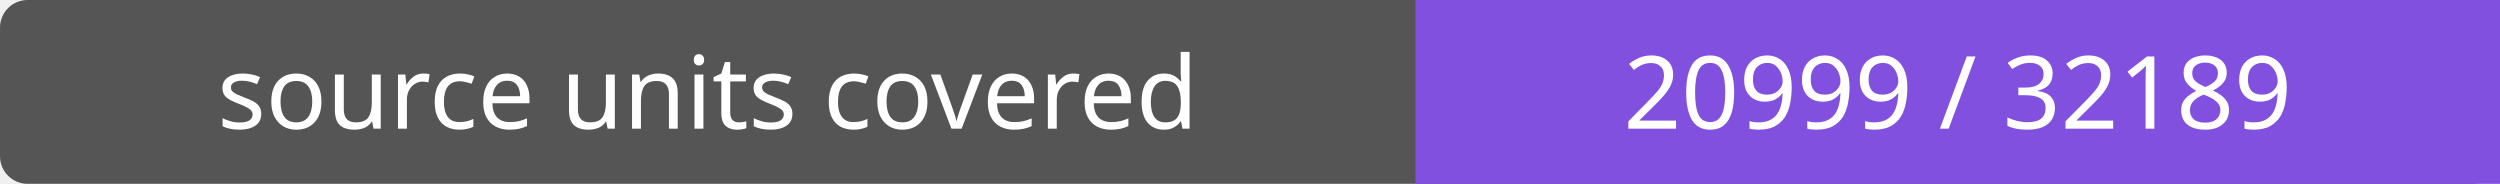
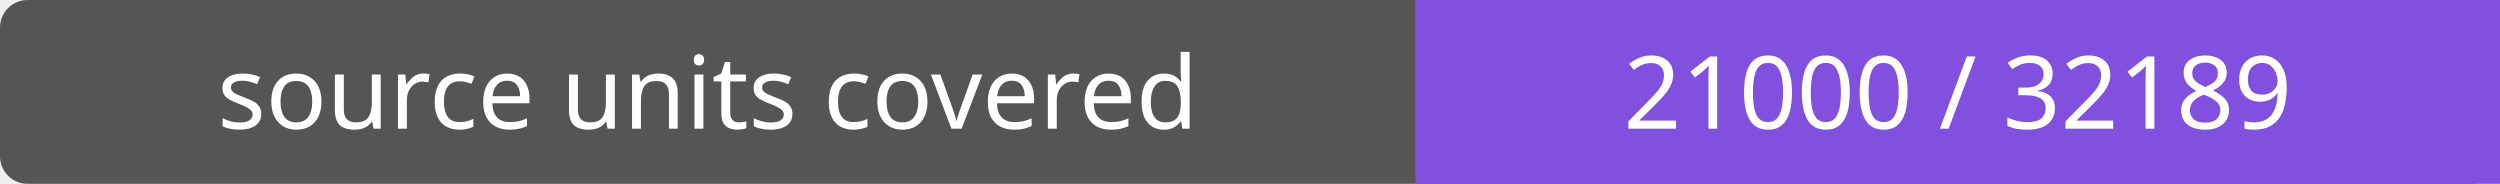
- <svg xmlns="http://www.w3.org/2000/svg" width="272" height="20" role="img" aria-label="source units covered: 20999 / 32189">
+ <svg xmlns="http://www.w3.org/2000/svg" width="272" height="20" role="img" aria-label="source units covered: 21000 / 32189">
  <rect width="272" height="20" rx="3" fill="#555" />
  <path fill="#8250df" d="M154 0h118v20H154z" />
  <g fill="#fff" text-anchor="middle" font-family="Verdana,sans-serif" font-size="11">
    <text x="77.0" y="14">source units covered</text>
-     <text x="213.0" y="14">20999 / 32189</text>
+     <text x="213.0" y="14">21000 / 32189</text>
  </g>
</svg>
